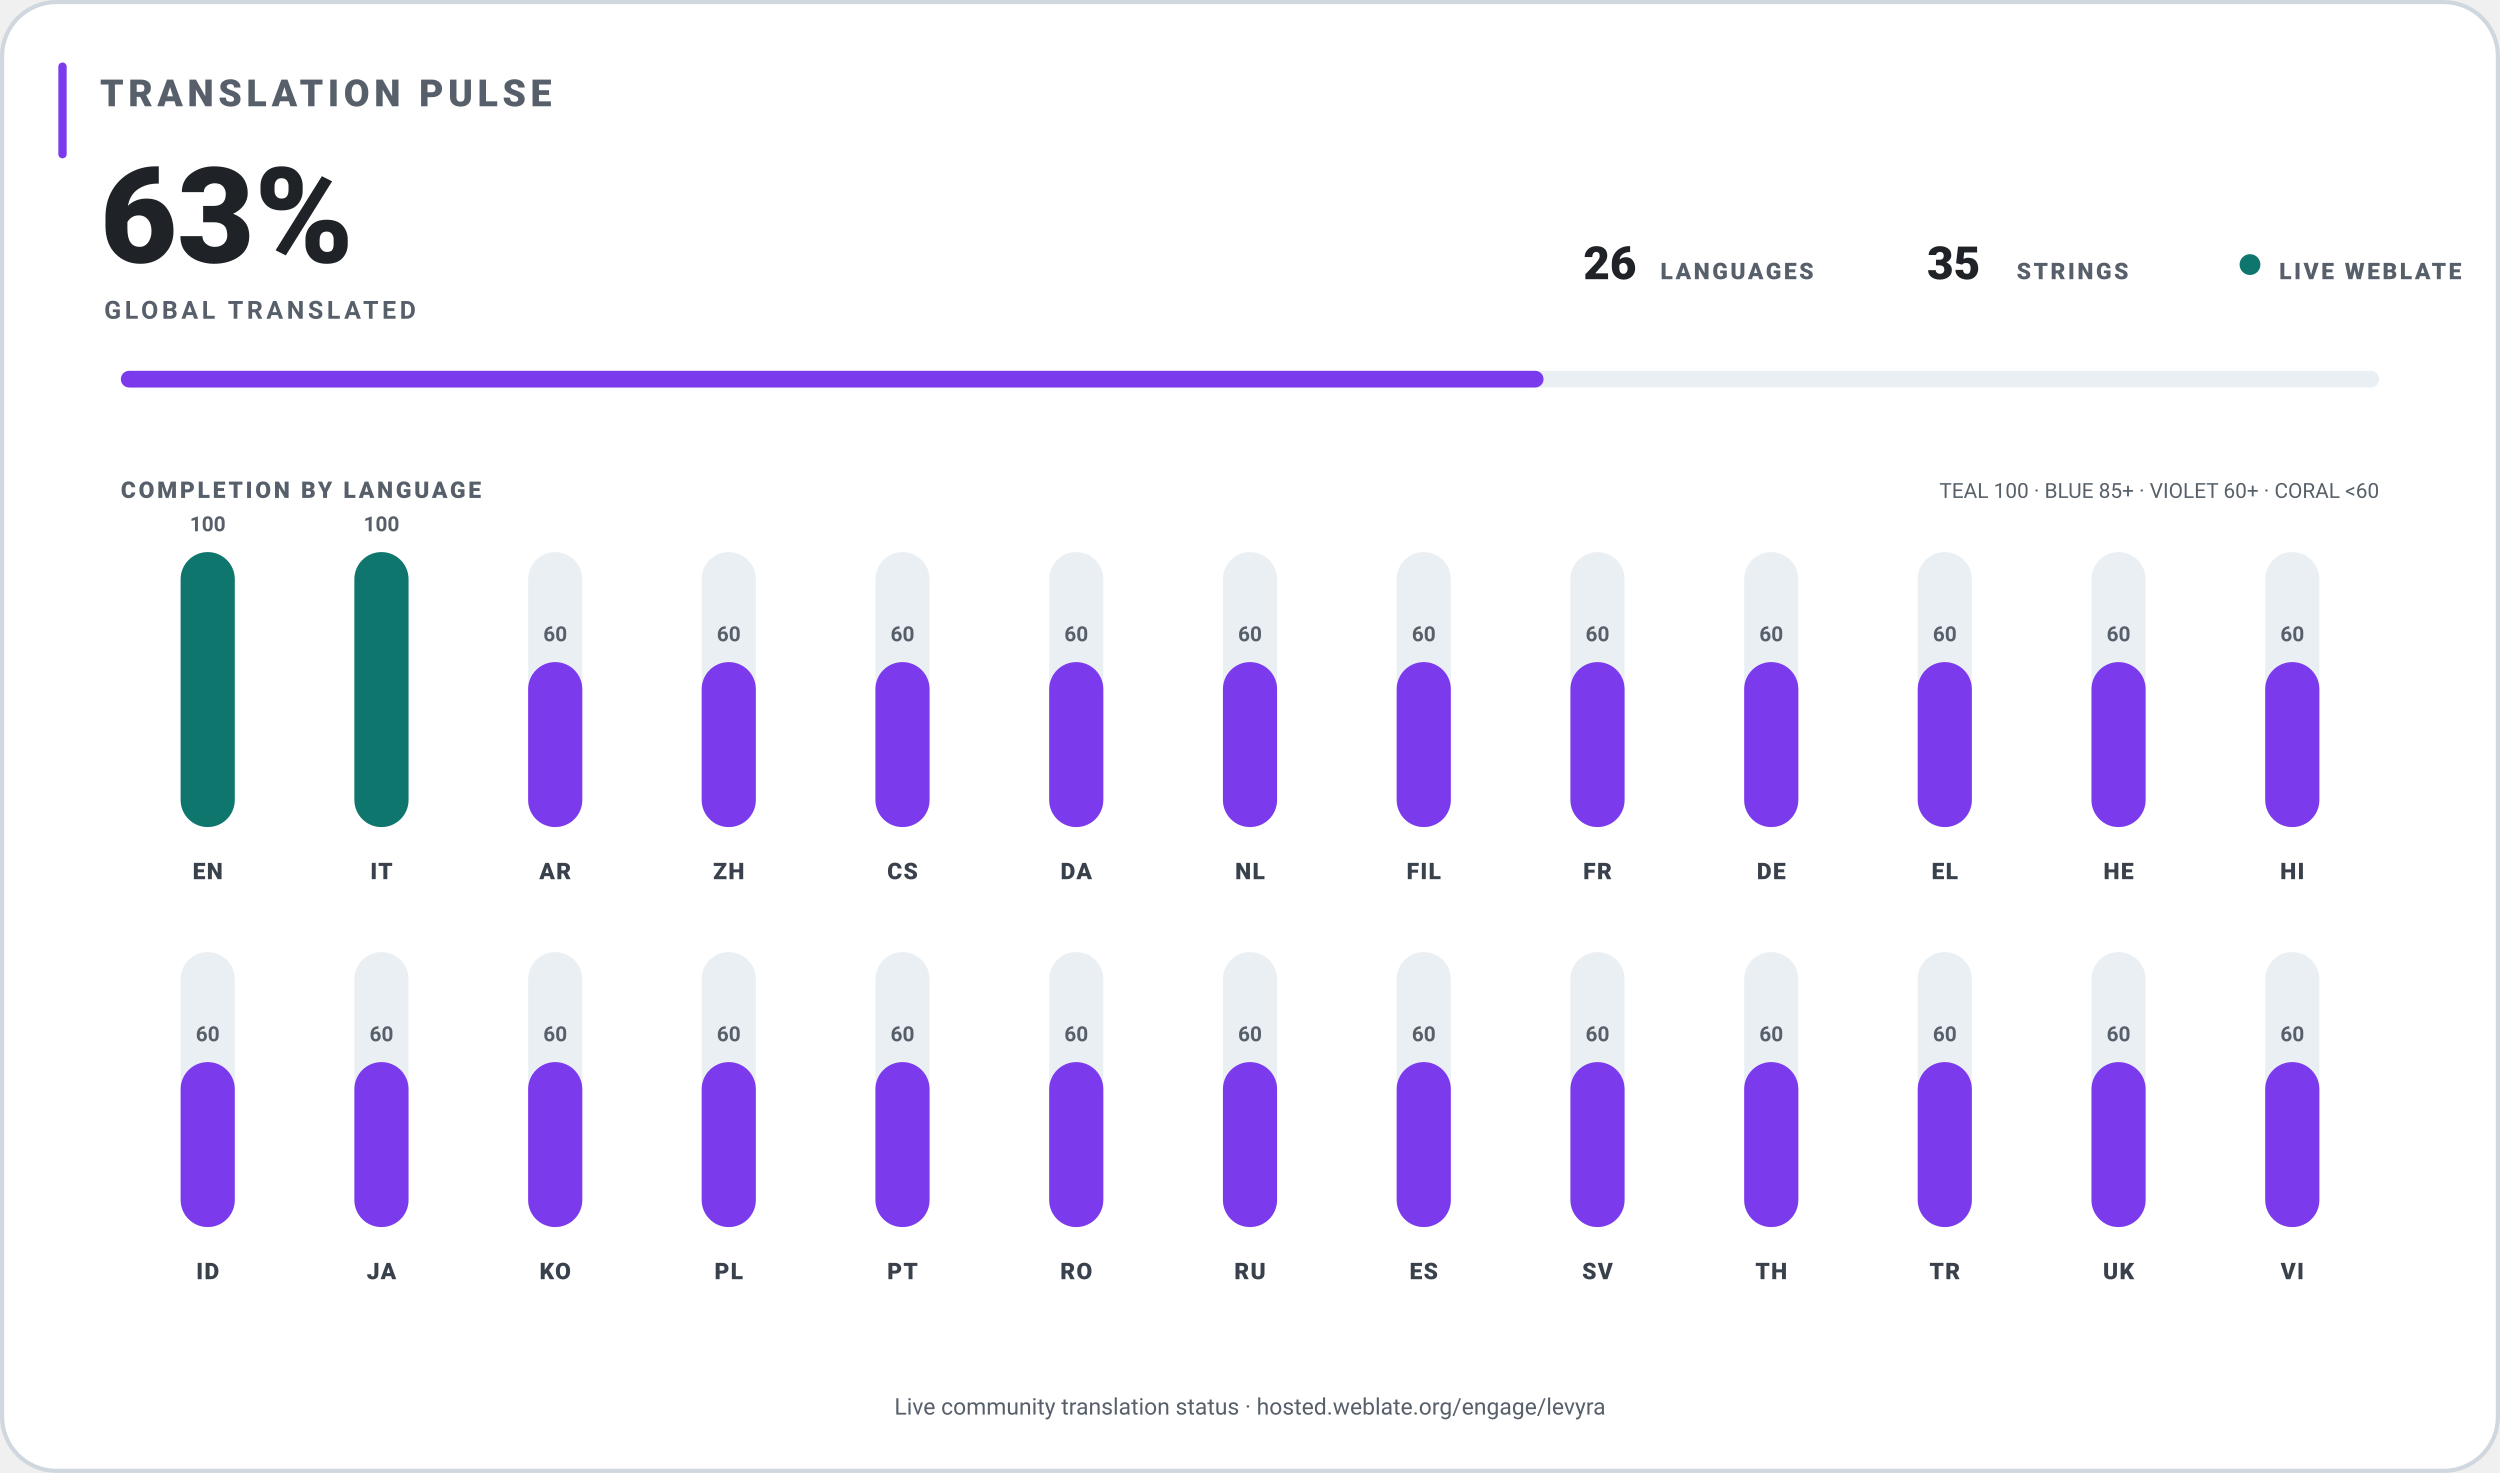
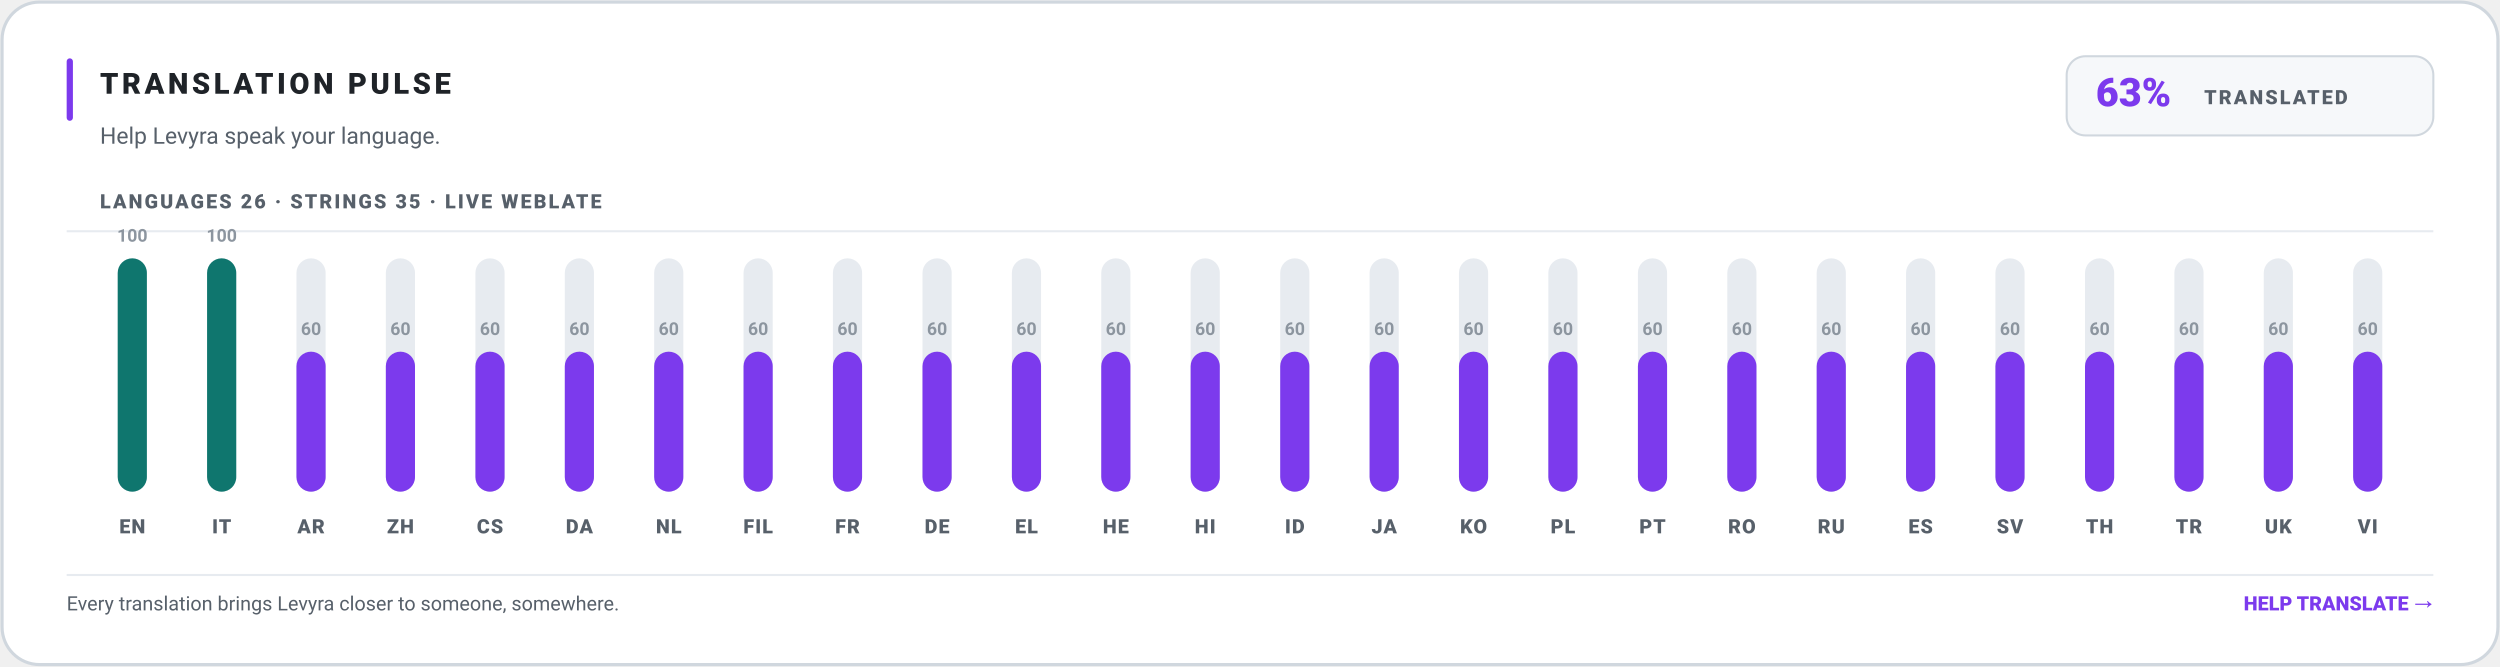
- <svg xmlns="http://www.w3.org/2000/svg" width="1200" height="707" viewBox="0 0 1200 707" role="img" aria-label="Levyra Translation Pulse: 63% translated across 26 languages and 35 strings" data-generated-at="1970-01-01T00:00:00.000Z">
-   <rect x="1" y="1" width="1198" height="705" rx="26" fill="#FFFFFF" stroke="#D0D7DE" stroke-width="2" />
-   <rect x="28" y="30" width="4" height="46" rx="2" fill="#7C3AED" />
-   <text x="48" y="51" fill="#57606A" font-family="-apple-system,BlinkMacSystemFont,Segoe UI,Roboto,Helvetica,Arial,sans-serif" font-size="18" font-weight="800" letter-spacing="2.2">TRANSLATION PULSE</text>
-   <text x="48" y="126" fill="#1F2328" font-family="-apple-system,BlinkMacSystemFont,Segoe UI,Roboto,Helvetica,Arial,sans-serif" font-size="64" font-weight="800">63%</text>
-   <text x="50" y="153" fill="#57606A" font-family="-apple-system,BlinkMacSystemFont,Segoe UI,Roboto,Helvetica,Arial,sans-serif" font-size="12" font-weight="700" letter-spacing="1.7">GLOBAL TRANSLATED</text>
-   <text x="760" y="134" fill="#1F2328" font-family="-apple-system,BlinkMacSystemFont,Segoe UI,Roboto,Helvetica,Arial,sans-serif" font-size="22" font-weight="800">26</text>
-   <text x="797" y="134" fill="#57606A" font-family="-apple-system,BlinkMacSystemFont,Segoe UI,Roboto,Helvetica,Arial,sans-serif" font-size="11" font-weight="800" letter-spacing="1.2">LANGUAGES</text>
-   <text x="925" y="134" fill="#1F2328" font-family="-apple-system,BlinkMacSystemFont,Segoe UI,Roboto,Helvetica,Arial,sans-serif" font-size="22" font-weight="800">35</text>
-   <text x="968" y="134" fill="#57606A" font-family="-apple-system,BlinkMacSystemFont,Segoe UI,Roboto,Helvetica,Arial,sans-serif" font-size="11" font-weight="800" letter-spacing="1.2">STRINGS</text>
-   <circle cx="1080" cy="127" r="5" fill="#0F766E" />
-   <text x="1094" y="134" fill="#57606A" font-family="-apple-system,BlinkMacSystemFont,Segoe UI,Roboto,Helvetica,Arial,sans-serif" font-size="11" font-weight="800" letter-spacing="1.2">LIVE WEBLATE</text>
-   <rect x="58" y="178" width="1084" height="8" rx="4" fill="#EAEFF4" />
-   <rect x="58" y="178" width="682.9" height="8" rx="4" fill="#7C3AED" />
-   <text x="58" y="239" fill="#57606A" font-family="-apple-system,BlinkMacSystemFont,Segoe UI,Roboto,Helvetica,Arial,sans-serif" font-size="11" font-weight="800" letter-spacing="1.3">COMPLETION BY LANGUAGE</text>
-   <text x="1142" y="239" text-anchor="end" fill="#57606A" font-family="-apple-system,BlinkMacSystemFont,Segoe UI,Roboto,Helvetica,Arial,sans-serif" font-size="10">TEAL 100 · BLUE 85+ · VIOLET 60+ · CORAL &lt;60</text>
+ <svg xmlns="http://www.w3.org/2000/svg" width="1200" height="320" viewBox="0 0 1200 320" role="img" aria-label="Levyra Translation Pulse: 63% translated across 26 languages and 35 strings" data-generated-at="1970-01-01T00:00:00.000Z">
+   <rect x="1" y="1" width="1198" height="318" rx="18" fill="#FFFFFF" stroke="#D0D7DE" stroke-width="1.5" />
+   <rect x="32" y="28" width="3" height="30" rx="1.5" fill="#7C3AED" />
+   <text x="48" y="45" fill="#1F2328" font-family="-apple-system,BlinkMacSystemFont,Segoe UI,Roboto,Helvetica,Arial,sans-serif" font-size="14" font-weight="800" letter-spacing="1.7">TRANSLATION PULSE</text>
+   <text x="48" y="69" fill="#57606A" font-family="-apple-system,BlinkMacSystemFont,Segoe UI,Roboto,Helvetica,Arial,sans-serif" font-size="11">Help Levyra speak your language.</text>
+   <rect x="992" y="27" width="176" height="38" rx="9" fill="#F6F8FA" stroke="#D0D7DE" />
+   <text x="1006" y="51" fill="#7C3AED" font-family="-apple-system,BlinkMacSystemFont,Segoe UI,Roboto,Helvetica,Arial,sans-serif" font-size="19" font-weight="800">63%</text>
+   <text x="1058" y="50" fill="#57606A" font-family="-apple-system,BlinkMacSystemFont,Segoe UI,Roboto,Helvetica,Arial,sans-serif" font-size="9.5" font-weight="800" letter-spacing="1">TRANSLATED</text>
+   <text x="48" y="100" fill="#57606A" font-family="-apple-system,BlinkMacSystemFont,Segoe UI,Roboto,Helvetica,Arial,sans-serif" font-size="9.5" font-weight="800" letter-spacing="1">LANGUAGES 26   ·   STRINGS 35   ·   LIVE WEBLATE</text>
+   <line x1="32" y1="111" x2="1168" y2="111" stroke="#E7EBF0" stroke-width="1" />
  <g>
-     <rect x="86.7" y="265.0" width="26.0" height="132.0" rx="13.0" fill="#EAEFF4" />
-     <rect x="86.7" y="265.0" width="26.0" height="132.0" rx="13.0" fill="#0F766E" />
-     <text x="99.7" y="255.0" text-anchor="middle" fill="#57606A" font-family="-apple-system,BlinkMacSystemFont,Segoe UI,Roboto,Helvetica,Arial,sans-serif" font-size="10" font-weight="700">100</text>
-     <text x="99.7" y="422.0" text-anchor="middle" fill="#39414D" font-family="-apple-system,BlinkMacSystemFont,Segoe UI,Roboto,Helvetica,Arial,sans-serif" font-size="11" font-weight="800" letter-spacing=".6">EN</text>
+     <rect x="56.5" y="124.0" width="14.0" height="112.0" rx="7.0" fill="#E7EBF0" />
+     <rect x="56.5" y="124.0" width="14.0" height="112.0" rx="7.0" fill="#0F766E" />
+     <text x="63.5" y="116.0" text-anchor="middle" fill="#8C959F" font-family="-apple-system,BlinkMacSystemFont,Segoe UI,Roboto,Helvetica,Arial,sans-serif" font-size="8.5" font-weight="700">100</text>
+     <text x="63.5" y="256.0" text-anchor="middle" fill="#57606A" font-family="-apple-system,BlinkMacSystemFont,Segoe UI,Roboto,Helvetica,Arial,sans-serif" font-size="9.5" font-weight="800" letter-spacing=".5">EN</text>
  </g>
  <g>
-     <rect x="170.1" y="265.0" width="26.0" height="132.0" rx="13.0" fill="#EAEFF4" />
-     <rect x="170.1" y="265.0" width="26.0" height="132.0" rx="13.0" fill="#0F766E" />
-     <text x="183.1" y="255.0" text-anchor="middle" fill="#57606A" font-family="-apple-system,BlinkMacSystemFont,Segoe UI,Roboto,Helvetica,Arial,sans-serif" font-size="10" font-weight="700">100</text>
-     <text x="183.1" y="422.0" text-anchor="middle" fill="#39414D" font-family="-apple-system,BlinkMacSystemFont,Segoe UI,Roboto,Helvetica,Arial,sans-serif" font-size="11" font-weight="800" letter-spacing=".6">IT</text>
+     <rect x="99.4" y="124.0" width="14.0" height="112.0" rx="7.0" fill="#E7EBF0" />
+     <rect x="99.4" y="124.0" width="14.0" height="112.0" rx="7.0" fill="#0F766E" />
+     <text x="106.4" y="116.0" text-anchor="middle" fill="#8C959F" font-family="-apple-system,BlinkMacSystemFont,Segoe UI,Roboto,Helvetica,Arial,sans-serif" font-size="8.5" font-weight="700">100</text>
+     <text x="106.4" y="256.0" text-anchor="middle" fill="#57606A" font-family="-apple-system,BlinkMacSystemFont,Segoe UI,Roboto,Helvetica,Arial,sans-serif" font-size="9.5" font-weight="800" letter-spacing=".5">IT</text>
  </g>
  <g>
-     <rect x="253.5" y="265.0" width="26.0" height="132.0" rx="13.0" fill="#EAEFF4" />
-     <rect x="253.5" y="317.8" width="26.0" height="79.2" rx="13.0" fill="#7C3AED" />
-     <text x="266.5" y="307.8" text-anchor="middle" fill="#57606A" font-family="-apple-system,BlinkMacSystemFont,Segoe UI,Roboto,Helvetica,Arial,sans-serif" font-size="10" font-weight="700">60</text>
-     <text x="266.5" y="422.0" text-anchor="middle" fill="#39414D" font-family="-apple-system,BlinkMacSystemFont,Segoe UI,Roboto,Helvetica,Arial,sans-serif" font-size="11" font-weight="800" letter-spacing=".6">AR</text>
+     <rect x="142.3" y="124.0" width="14.0" height="112.0" rx="7.0" fill="#E7EBF0" />
+     <rect x="142.3" y="168.8" width="14.0" height="67.2" rx="7.0" fill="#7C3AED" />
+     <text x="149.3" y="160.8" text-anchor="middle" fill="#8C959F" font-family="-apple-system,BlinkMacSystemFont,Segoe UI,Roboto,Helvetica,Arial,sans-serif" font-size="8.5" font-weight="700">60</text>
+     <text x="149.3" y="256.0" text-anchor="middle" fill="#57606A" font-family="-apple-system,BlinkMacSystemFont,Segoe UI,Roboto,Helvetica,Arial,sans-serif" font-size="9.5" font-weight="800" letter-spacing=".5">AR</text>
  </g>
  <g>
-     <rect x="336.8" y="265.0" width="26.0" height="132.0" rx="13.0" fill="#EAEFF4" />
-     <rect x="336.8" y="317.8" width="26.0" height="79.2" rx="13.0" fill="#7C3AED" />
-     <text x="349.8" y="307.8" text-anchor="middle" fill="#57606A" font-family="-apple-system,BlinkMacSystemFont,Segoe UI,Roboto,Helvetica,Arial,sans-serif" font-size="10" font-weight="700">60</text>
-     <text x="349.8" y="422.0" text-anchor="middle" fill="#39414D" font-family="-apple-system,BlinkMacSystemFont,Segoe UI,Roboto,Helvetica,Arial,sans-serif" font-size="11" font-weight="800" letter-spacing=".6">ZH</text>
+     <rect x="185.2" y="124.0" width="14.0" height="112.0" rx="7.0" fill="#E7EBF0" />
+     <rect x="185.2" y="168.8" width="14.0" height="67.2" rx="7.0" fill="#7C3AED" />
+     <text x="192.2" y="160.8" text-anchor="middle" fill="#8C959F" font-family="-apple-system,BlinkMacSystemFont,Segoe UI,Roboto,Helvetica,Arial,sans-serif" font-size="8.5" font-weight="700">60</text>
+     <text x="192.2" y="256.0" text-anchor="middle" fill="#57606A" font-family="-apple-system,BlinkMacSystemFont,Segoe UI,Roboto,Helvetica,Arial,sans-serif" font-size="9.5" font-weight="800" letter-spacing=".5">ZH</text>
  </g>
  <g>
-     <rect x="420.2" y="265.0" width="26.0" height="132.0" rx="13.0" fill="#EAEFF4" />
-     <rect x="420.2" y="317.8" width="26.0" height="79.2" rx="13.0" fill="#7C3AED" />
-     <text x="433.2" y="307.8" text-anchor="middle" fill="#57606A" font-family="-apple-system,BlinkMacSystemFont,Segoe UI,Roboto,Helvetica,Arial,sans-serif" font-size="10" font-weight="700">60</text>
-     <text x="433.2" y="422.0" text-anchor="middle" fill="#39414D" font-family="-apple-system,BlinkMacSystemFont,Segoe UI,Roboto,Helvetica,Arial,sans-serif" font-size="11" font-weight="800" letter-spacing=".6">CS</text>
+     <rect x="228.2" y="124.0" width="14.0" height="112.0" rx="7.0" fill="#E7EBF0" />
+     <rect x="228.2" y="168.8" width="14.0" height="67.2" rx="7.0" fill="#7C3AED" />
+     <text x="235.2" y="160.8" text-anchor="middle" fill="#8C959F" font-family="-apple-system,BlinkMacSystemFont,Segoe UI,Roboto,Helvetica,Arial,sans-serif" font-size="8.5" font-weight="700">60</text>
+     <text x="235.2" y="256.0" text-anchor="middle" fill="#57606A" font-family="-apple-system,BlinkMacSystemFont,Segoe UI,Roboto,Helvetica,Arial,sans-serif" font-size="9.5" font-weight="800" letter-spacing=".5">CS</text>
  </g>
  <g>
-     <rect x="503.6" y="265.0" width="26.0" height="132.0" rx="13.0" fill="#EAEFF4" />
-     <rect x="503.6" y="317.8" width="26.0" height="79.2" rx="13.0" fill="#7C3AED" />
-     <text x="516.6" y="307.8" text-anchor="middle" fill="#57606A" font-family="-apple-system,BlinkMacSystemFont,Segoe UI,Roboto,Helvetica,Arial,sans-serif" font-size="10" font-weight="700">60</text>
-     <text x="516.6" y="422.0" text-anchor="middle" fill="#39414D" font-family="-apple-system,BlinkMacSystemFont,Segoe UI,Roboto,Helvetica,Arial,sans-serif" font-size="11" font-weight="800" letter-spacing=".6">DA</text>
+     <rect x="271.1" y="124.0" width="14.0" height="112.0" rx="7.0" fill="#E7EBF0" />
+     <rect x="271.1" y="168.8" width="14.0" height="67.2" rx="7.0" fill="#7C3AED" />
+     <text x="278.1" y="160.8" text-anchor="middle" fill="#8C959F" font-family="-apple-system,BlinkMacSystemFont,Segoe UI,Roboto,Helvetica,Arial,sans-serif" font-size="8.5" font-weight="700">60</text>
+     <text x="278.1" y="256.0" text-anchor="middle" fill="#57606A" font-family="-apple-system,BlinkMacSystemFont,Segoe UI,Roboto,Helvetica,Arial,sans-serif" font-size="9.5" font-weight="800" letter-spacing=".5">DA</text>
  </g>
  <g>
-     <rect x="587.0" y="265.0" width="26.0" height="132.0" rx="13.0" fill="#EAEFF4" />
-     <rect x="587.0" y="317.8" width="26.0" height="79.2" rx="13.0" fill="#7C3AED" />
-     <text x="600.0" y="307.8" text-anchor="middle" fill="#57606A" font-family="-apple-system,BlinkMacSystemFont,Segoe UI,Roboto,Helvetica,Arial,sans-serif" font-size="10" font-weight="700">60</text>
-     <text x="600.0" y="422.0" text-anchor="middle" fill="#39414D" font-family="-apple-system,BlinkMacSystemFont,Segoe UI,Roboto,Helvetica,Arial,sans-serif" font-size="11" font-weight="800" letter-spacing=".6">NL</text>
+     <rect x="314.0" y="124.0" width="14.0" height="112.0" rx="7.0" fill="#E7EBF0" />
+     <rect x="314.0" y="168.8" width="14.0" height="67.2" rx="7.0" fill="#7C3AED" />
+     <text x="321.0" y="160.8" text-anchor="middle" fill="#8C959F" font-family="-apple-system,BlinkMacSystemFont,Segoe UI,Roboto,Helvetica,Arial,sans-serif" font-size="8.5" font-weight="700">60</text>
+     <text x="321.0" y="256.0" text-anchor="middle" fill="#57606A" font-family="-apple-system,BlinkMacSystemFont,Segoe UI,Roboto,Helvetica,Arial,sans-serif" font-size="9.5" font-weight="800" letter-spacing=".5">NL</text>
  </g>
  <g>
-     <rect x="670.4" y="265.0" width="26.0" height="132.0" rx="13.0" fill="#EAEFF4" />
-     <rect x="670.4" y="317.8" width="26.0" height="79.2" rx="13.0" fill="#7C3AED" />
-     <text x="683.4" y="307.8" text-anchor="middle" fill="#57606A" font-family="-apple-system,BlinkMacSystemFont,Segoe UI,Roboto,Helvetica,Arial,sans-serif" font-size="10" font-weight="700">60</text>
-     <text x="683.4" y="422.0" text-anchor="middle" fill="#39414D" font-family="-apple-system,BlinkMacSystemFont,Segoe UI,Roboto,Helvetica,Arial,sans-serif" font-size="11" font-weight="800" letter-spacing=".6">FIL</text>
+     <rect x="356.9" y="124.0" width="14.0" height="112.0" rx="7.0" fill="#E7EBF0" />
+     <rect x="356.9" y="168.8" width="14.0" height="67.2" rx="7.0" fill="#7C3AED" />
+     <text x="363.9" y="160.8" text-anchor="middle" fill="#8C959F" font-family="-apple-system,BlinkMacSystemFont,Segoe UI,Roboto,Helvetica,Arial,sans-serif" font-size="8.5" font-weight="700">60</text>
+     <text x="363.9" y="256.0" text-anchor="middle" fill="#57606A" font-family="-apple-system,BlinkMacSystemFont,Segoe UI,Roboto,Helvetica,Arial,sans-serif" font-size="9.5" font-weight="800" letter-spacing=".5">FIL</text>
  </g>
  <g>
-     <rect x="753.8" y="265.0" width="26.0" height="132.0" rx="13.0" fill="#EAEFF4" />
-     <rect x="753.8" y="317.8" width="26.0" height="79.2" rx="13.0" fill="#7C3AED" />
-     <text x="766.8" y="307.8" text-anchor="middle" fill="#57606A" font-family="-apple-system,BlinkMacSystemFont,Segoe UI,Roboto,Helvetica,Arial,sans-serif" font-size="10" font-weight="700">60</text>
-     <text x="766.8" y="422.0" text-anchor="middle" fill="#39414D" font-family="-apple-system,BlinkMacSystemFont,Segoe UI,Roboto,Helvetica,Arial,sans-serif" font-size="11" font-weight="800" letter-spacing=".6">FR</text>
+     <rect x="399.8" y="124.0" width="14.0" height="112.0" rx="7.0" fill="#E7EBF0" />
+     <rect x="399.8" y="168.8" width="14.0" height="67.2" rx="7.0" fill="#7C3AED" />
+     <text x="406.8" y="160.8" text-anchor="middle" fill="#8C959F" font-family="-apple-system,BlinkMacSystemFont,Segoe UI,Roboto,Helvetica,Arial,sans-serif" font-size="8.5" font-weight="700">60</text>
+     <text x="406.8" y="256.0" text-anchor="middle" fill="#57606A" font-family="-apple-system,BlinkMacSystemFont,Segoe UI,Roboto,Helvetica,Arial,sans-serif" font-size="9.5" font-weight="800" letter-spacing=".5">FR</text>
  </g>
  <g>
-     <rect x="837.2" y="265.0" width="26.0" height="132.0" rx="13.0" fill="#EAEFF4" />
-     <rect x="837.2" y="317.8" width="26.0" height="79.2" rx="13.0" fill="#7C3AED" />
-     <text x="850.2" y="307.8" text-anchor="middle" fill="#57606A" font-family="-apple-system,BlinkMacSystemFont,Segoe UI,Roboto,Helvetica,Arial,sans-serif" font-size="10" font-weight="700">60</text>
-     <text x="850.2" y="422.0" text-anchor="middle" fill="#39414D" font-family="-apple-system,BlinkMacSystemFont,Segoe UI,Roboto,Helvetica,Arial,sans-serif" font-size="11" font-weight="800" letter-spacing=".6">DE</text>
+     <rect x="442.8" y="124.0" width="14.0" height="112.0" rx="7.0" fill="#E7EBF0" />
+     <rect x="442.8" y="168.8" width="14.0" height="67.2" rx="7.0" fill="#7C3AED" />
+     <text x="449.8" y="160.8" text-anchor="middle" fill="#8C959F" font-family="-apple-system,BlinkMacSystemFont,Segoe UI,Roboto,Helvetica,Arial,sans-serif" font-size="8.5" font-weight="700">60</text>
+     <text x="449.8" y="256.0" text-anchor="middle" fill="#57606A" font-family="-apple-system,BlinkMacSystemFont,Segoe UI,Roboto,Helvetica,Arial,sans-serif" font-size="9.5" font-weight="800" letter-spacing=".5">DE</text>
  </g>
  <g>
-     <rect x="920.5" y="265.0" width="26.0" height="132.0" rx="13.0" fill="#EAEFF4" />
-     <rect x="920.5" y="317.8" width="26.0" height="79.2" rx="13.0" fill="#7C3AED" />
-     <text x="933.5" y="307.8" text-anchor="middle" fill="#57606A" font-family="-apple-system,BlinkMacSystemFont,Segoe UI,Roboto,Helvetica,Arial,sans-serif" font-size="10" font-weight="700">60</text>
-     <text x="933.5" y="422.0" text-anchor="middle" fill="#39414D" font-family="-apple-system,BlinkMacSystemFont,Segoe UI,Roboto,Helvetica,Arial,sans-serif" font-size="11" font-weight="800" letter-spacing=".6">EL</text>
+     <rect x="485.7" y="124.0" width="14.0" height="112.0" rx="7.0" fill="#E7EBF0" />
+     <rect x="485.7" y="168.8" width="14.0" height="67.2" rx="7.0" fill="#7C3AED" />
+     <text x="492.7" y="160.8" text-anchor="middle" fill="#8C959F" font-family="-apple-system,BlinkMacSystemFont,Segoe UI,Roboto,Helvetica,Arial,sans-serif" font-size="8.5" font-weight="700">60</text>
+     <text x="492.7" y="256.0" text-anchor="middle" fill="#57606A" font-family="-apple-system,BlinkMacSystemFont,Segoe UI,Roboto,Helvetica,Arial,sans-serif" font-size="9.5" font-weight="800" letter-spacing=".5">EL</text>
  </g>
  <g>
-     <rect x="1003.9" y="265.0" width="26.0" height="132.0" rx="13.0" fill="#EAEFF4" />
-     <rect x="1003.9" y="317.8" width="26.0" height="79.2" rx="13.0" fill="#7C3AED" />
-     <text x="1016.9" y="307.8" text-anchor="middle" fill="#57606A" font-family="-apple-system,BlinkMacSystemFont,Segoe UI,Roboto,Helvetica,Arial,sans-serif" font-size="10" font-weight="700">60</text>
-     <text x="1016.9" y="422.0" text-anchor="middle" fill="#39414D" font-family="-apple-system,BlinkMacSystemFont,Segoe UI,Roboto,Helvetica,Arial,sans-serif" font-size="11" font-weight="800" letter-spacing=".6">HE</text>
+     <rect x="528.6" y="124.0" width="14.0" height="112.0" rx="7.0" fill="#E7EBF0" />
+     <rect x="528.6" y="168.8" width="14.0" height="67.2" rx="7.0" fill="#7C3AED" />
+     <text x="535.6" y="160.8" text-anchor="middle" fill="#8C959F" font-family="-apple-system,BlinkMacSystemFont,Segoe UI,Roboto,Helvetica,Arial,sans-serif" font-size="8.5" font-weight="700">60</text>
+     <text x="535.6" y="256.0" text-anchor="middle" fill="#57606A" font-family="-apple-system,BlinkMacSystemFont,Segoe UI,Roboto,Helvetica,Arial,sans-serif" font-size="9.5" font-weight="800" letter-spacing=".5">HE</text>
  </g>
  <g>
-     <rect x="1087.3" y="265.0" width="26.0" height="132.0" rx="13.0" fill="#EAEFF4" />
-     <rect x="1087.3" y="317.8" width="26.0" height="79.2" rx="13.0" fill="#7C3AED" />
-     <text x="1100.3" y="307.8" text-anchor="middle" fill="#57606A" font-family="-apple-system,BlinkMacSystemFont,Segoe UI,Roboto,Helvetica,Arial,sans-serif" font-size="10" font-weight="700">60</text>
-     <text x="1100.3" y="422.0" text-anchor="middle" fill="#39414D" font-family="-apple-system,BlinkMacSystemFont,Segoe UI,Roboto,Helvetica,Arial,sans-serif" font-size="11" font-weight="800" letter-spacing=".6">HI</text>
+     <rect x="571.5" y="124.0" width="14.0" height="112.0" rx="7.0" fill="#E7EBF0" />
+     <rect x="571.5" y="168.8" width="14.0" height="67.2" rx="7.0" fill="#7C3AED" />
+     <text x="578.5" y="160.8" text-anchor="middle" fill="#8C959F" font-family="-apple-system,BlinkMacSystemFont,Segoe UI,Roboto,Helvetica,Arial,sans-serif" font-size="8.5" font-weight="700">60</text>
+     <text x="578.5" y="256.0" text-anchor="middle" fill="#57606A" font-family="-apple-system,BlinkMacSystemFont,Segoe UI,Roboto,Helvetica,Arial,sans-serif" font-size="9.5" font-weight="800" letter-spacing=".5">HI</text>
  </g>
  <g>
-     <rect x="86.7" y="457.0" width="26.0" height="132.0" rx="13.0" fill="#EAEFF4" />
-     <rect x="86.7" y="509.8" width="26.0" height="79.2" rx="13.0" fill="#7C3AED" />
-     <text x="99.7" y="499.8" text-anchor="middle" fill="#57606A" font-family="-apple-system,BlinkMacSystemFont,Segoe UI,Roboto,Helvetica,Arial,sans-serif" font-size="10" font-weight="700">60</text>
-     <text x="99.7" y="614.0" text-anchor="middle" fill="#39414D" font-family="-apple-system,BlinkMacSystemFont,Segoe UI,Roboto,Helvetica,Arial,sans-serif" font-size="11" font-weight="800" letter-spacing=".6">ID</text>
+     <rect x="614.5" y="124.0" width="14.0" height="112.0" rx="7.0" fill="#E7EBF0" />
+     <rect x="614.5" y="168.8" width="14.0" height="67.2" rx="7.0" fill="#7C3AED" />
+     <text x="621.5" y="160.8" text-anchor="middle" fill="#8C959F" font-family="-apple-system,BlinkMacSystemFont,Segoe UI,Roboto,Helvetica,Arial,sans-serif" font-size="8.5" font-weight="700">60</text>
+     <text x="621.5" y="256.0" text-anchor="middle" fill="#57606A" font-family="-apple-system,BlinkMacSystemFont,Segoe UI,Roboto,Helvetica,Arial,sans-serif" font-size="9.5" font-weight="800" letter-spacing=".5">ID</text>
  </g>
  <g>
-     <rect x="170.1" y="457.0" width="26.0" height="132.0" rx="13.0" fill="#EAEFF4" />
-     <rect x="170.1" y="509.8" width="26.0" height="79.2" rx="13.0" fill="#7C3AED" />
-     <text x="183.1" y="499.8" text-anchor="middle" fill="#57606A" font-family="-apple-system,BlinkMacSystemFont,Segoe UI,Roboto,Helvetica,Arial,sans-serif" font-size="10" font-weight="700">60</text>
-     <text x="183.1" y="614.0" text-anchor="middle" fill="#39414D" font-family="-apple-system,BlinkMacSystemFont,Segoe UI,Roboto,Helvetica,Arial,sans-serif" font-size="11" font-weight="800" letter-spacing=".6">JA</text>
+     <rect x="657.4" y="124.0" width="14.0" height="112.0" rx="7.0" fill="#E7EBF0" />
+     <rect x="657.4" y="168.8" width="14.0" height="67.2" rx="7.0" fill="#7C3AED" />
+     <text x="664.4" y="160.8" text-anchor="middle" fill="#8C959F" font-family="-apple-system,BlinkMacSystemFont,Segoe UI,Roboto,Helvetica,Arial,sans-serif" font-size="8.5" font-weight="700">60</text>
+     <text x="664.4" y="256.0" text-anchor="middle" fill="#57606A" font-family="-apple-system,BlinkMacSystemFont,Segoe UI,Roboto,Helvetica,Arial,sans-serif" font-size="9.5" font-weight="800" letter-spacing=".5">JA</text>
  </g>
  <g>
-     <rect x="253.5" y="457.0" width="26.0" height="132.0" rx="13.0" fill="#EAEFF4" />
-     <rect x="253.5" y="509.8" width="26.0" height="79.2" rx="13.0" fill="#7C3AED" />
-     <text x="266.5" y="499.8" text-anchor="middle" fill="#57606A" font-family="-apple-system,BlinkMacSystemFont,Segoe UI,Roboto,Helvetica,Arial,sans-serif" font-size="10" font-weight="700">60</text>
-     <text x="266.5" y="614.0" text-anchor="middle" fill="#39414D" font-family="-apple-system,BlinkMacSystemFont,Segoe UI,Roboto,Helvetica,Arial,sans-serif" font-size="11" font-weight="800" letter-spacing=".6">KO</text>
+     <rect x="700.3" y="124.0" width="14.0" height="112.0" rx="7.0" fill="#E7EBF0" />
+     <rect x="700.3" y="168.8" width="14.0" height="67.2" rx="7.0" fill="#7C3AED" />
+     <text x="707.3" y="160.8" text-anchor="middle" fill="#8C959F" font-family="-apple-system,BlinkMacSystemFont,Segoe UI,Roboto,Helvetica,Arial,sans-serif" font-size="8.5" font-weight="700">60</text>
+     <text x="707.3" y="256.0" text-anchor="middle" fill="#57606A" font-family="-apple-system,BlinkMacSystemFont,Segoe UI,Roboto,Helvetica,Arial,sans-serif" font-size="9.5" font-weight="800" letter-spacing=".5">KO</text>
  </g>
  <g>
-     <rect x="336.8" y="457.0" width="26.0" height="132.0" rx="13.0" fill="#EAEFF4" />
-     <rect x="336.8" y="509.8" width="26.0" height="79.2" rx="13.0" fill="#7C3AED" />
-     <text x="349.8" y="499.8" text-anchor="middle" fill="#57606A" font-family="-apple-system,BlinkMacSystemFont,Segoe UI,Roboto,Helvetica,Arial,sans-serif" font-size="10" font-weight="700">60</text>
-     <text x="349.8" y="614.0" text-anchor="middle" fill="#39414D" font-family="-apple-system,BlinkMacSystemFont,Segoe UI,Roboto,Helvetica,Arial,sans-serif" font-size="11" font-weight="800" letter-spacing=".6">PL</text>
+     <rect x="743.2" y="124.0" width="14.0" height="112.0" rx="7.0" fill="#E7EBF0" />
+     <rect x="743.2" y="168.8" width="14.0" height="67.2" rx="7.0" fill="#7C3AED" />
+     <text x="750.2" y="160.8" text-anchor="middle" fill="#8C959F" font-family="-apple-system,BlinkMacSystemFont,Segoe UI,Roboto,Helvetica,Arial,sans-serif" font-size="8.5" font-weight="700">60</text>
+     <text x="750.2" y="256.0" text-anchor="middle" fill="#57606A" font-family="-apple-system,BlinkMacSystemFont,Segoe UI,Roboto,Helvetica,Arial,sans-serif" font-size="9.5" font-weight="800" letter-spacing=".5">PL</text>
  </g>
  <g>
-     <rect x="420.2" y="457.0" width="26.0" height="132.0" rx="13.0" fill="#EAEFF4" />
-     <rect x="420.2" y="509.8" width="26.0" height="79.2" rx="13.0" fill="#7C3AED" />
-     <text x="433.2" y="499.8" text-anchor="middle" fill="#57606A" font-family="-apple-system,BlinkMacSystemFont,Segoe UI,Roboto,Helvetica,Arial,sans-serif" font-size="10" font-weight="700">60</text>
-     <text x="433.2" y="614.0" text-anchor="middle" fill="#39414D" font-family="-apple-system,BlinkMacSystemFont,Segoe UI,Roboto,Helvetica,Arial,sans-serif" font-size="11" font-weight="800" letter-spacing=".6">PT</text>
+     <rect x="786.2" y="124.0" width="14.0" height="112.0" rx="7.0" fill="#E7EBF0" />
+     <rect x="786.2" y="168.8" width="14.0" height="67.2" rx="7.0" fill="#7C3AED" />
+     <text x="793.2" y="160.8" text-anchor="middle" fill="#8C959F" font-family="-apple-system,BlinkMacSystemFont,Segoe UI,Roboto,Helvetica,Arial,sans-serif" font-size="8.5" font-weight="700">60</text>
+     <text x="793.2" y="256.0" text-anchor="middle" fill="#57606A" font-family="-apple-system,BlinkMacSystemFont,Segoe UI,Roboto,Helvetica,Arial,sans-serif" font-size="9.5" font-weight="800" letter-spacing=".5">PT</text>
  </g>
  <g>
-     <rect x="503.6" y="457.0" width="26.0" height="132.0" rx="13.0" fill="#EAEFF4" />
-     <rect x="503.6" y="509.8" width="26.0" height="79.2" rx="13.0" fill="#7C3AED" />
-     <text x="516.6" y="499.8" text-anchor="middle" fill="#57606A" font-family="-apple-system,BlinkMacSystemFont,Segoe UI,Roboto,Helvetica,Arial,sans-serif" font-size="10" font-weight="700">60</text>
-     <text x="516.6" y="614.0" text-anchor="middle" fill="#39414D" font-family="-apple-system,BlinkMacSystemFont,Segoe UI,Roboto,Helvetica,Arial,sans-serif" font-size="11" font-weight="800" letter-spacing=".6">RO</text>
+     <rect x="829.1" y="124.0" width="14.0" height="112.0" rx="7.0" fill="#E7EBF0" />
+     <rect x="829.1" y="168.8" width="14.0" height="67.2" rx="7.0" fill="#7C3AED" />
+     <text x="836.1" y="160.8" text-anchor="middle" fill="#8C959F" font-family="-apple-system,BlinkMacSystemFont,Segoe UI,Roboto,Helvetica,Arial,sans-serif" font-size="8.5" font-weight="700">60</text>
+     <text x="836.1" y="256.0" text-anchor="middle" fill="#57606A" font-family="-apple-system,BlinkMacSystemFont,Segoe UI,Roboto,Helvetica,Arial,sans-serif" font-size="9.5" font-weight="800" letter-spacing=".5">RO</text>
  </g>
  <g>
-     <rect x="587.0" y="457.0" width="26.0" height="132.0" rx="13.0" fill="#EAEFF4" />
-     <rect x="587.0" y="509.8" width="26.0" height="79.2" rx="13.0" fill="#7C3AED" />
-     <text x="600.0" y="499.8" text-anchor="middle" fill="#57606A" font-family="-apple-system,BlinkMacSystemFont,Segoe UI,Roboto,Helvetica,Arial,sans-serif" font-size="10" font-weight="700">60</text>
-     <text x="600.0" y="614.0" text-anchor="middle" fill="#39414D" font-family="-apple-system,BlinkMacSystemFont,Segoe UI,Roboto,Helvetica,Arial,sans-serif" font-size="11" font-weight="800" letter-spacing=".6">RU</text>
+     <rect x="872.0" y="124.0" width="14.0" height="112.0" rx="7.0" fill="#E7EBF0" />
+     <rect x="872.0" y="168.8" width="14.0" height="67.2" rx="7.0" fill="#7C3AED" />
+     <text x="879.0" y="160.8" text-anchor="middle" fill="#8C959F" font-family="-apple-system,BlinkMacSystemFont,Segoe UI,Roboto,Helvetica,Arial,sans-serif" font-size="8.5" font-weight="700">60</text>
+     <text x="879.0" y="256.0" text-anchor="middle" fill="#57606A" font-family="-apple-system,BlinkMacSystemFont,Segoe UI,Roboto,Helvetica,Arial,sans-serif" font-size="9.5" font-weight="800" letter-spacing=".5">RU</text>
  </g>
  <g>
-     <rect x="670.4" y="457.0" width="26.0" height="132.0" rx="13.0" fill="#EAEFF4" />
-     <rect x="670.4" y="509.8" width="26.0" height="79.2" rx="13.0" fill="#7C3AED" />
-     <text x="683.4" y="499.8" text-anchor="middle" fill="#57606A" font-family="-apple-system,BlinkMacSystemFont,Segoe UI,Roboto,Helvetica,Arial,sans-serif" font-size="10" font-weight="700">60</text>
-     <text x="683.4" y="614.0" text-anchor="middle" fill="#39414D" font-family="-apple-system,BlinkMacSystemFont,Segoe UI,Roboto,Helvetica,Arial,sans-serif" font-size="11" font-weight="800" letter-spacing=".6">ES</text>
+     <rect x="914.9" y="124.0" width="14.0" height="112.0" rx="7.0" fill="#E7EBF0" />
+     <rect x="914.9" y="168.8" width="14.0" height="67.2" rx="7.0" fill="#7C3AED" />
+     <text x="921.9" y="160.8" text-anchor="middle" fill="#8C959F" font-family="-apple-system,BlinkMacSystemFont,Segoe UI,Roboto,Helvetica,Arial,sans-serif" font-size="8.5" font-weight="700">60</text>
+     <text x="921.9" y="256.0" text-anchor="middle" fill="#57606A" font-family="-apple-system,BlinkMacSystemFont,Segoe UI,Roboto,Helvetica,Arial,sans-serif" font-size="9.5" font-weight="800" letter-spacing=".5">ES</text>
  </g>
  <g>
-     <rect x="753.8" y="457.0" width="26.0" height="132.0" rx="13.0" fill="#EAEFF4" />
-     <rect x="753.8" y="509.8" width="26.0" height="79.2" rx="13.0" fill="#7C3AED" />
-     <text x="766.8" y="499.8" text-anchor="middle" fill="#57606A" font-family="-apple-system,BlinkMacSystemFont,Segoe UI,Roboto,Helvetica,Arial,sans-serif" font-size="10" font-weight="700">60</text>
-     <text x="766.8" y="614.0" text-anchor="middle" fill="#39414D" font-family="-apple-system,BlinkMacSystemFont,Segoe UI,Roboto,Helvetica,Arial,sans-serif" font-size="11" font-weight="800" letter-spacing=".6">SV</text>
+     <rect x="957.8" y="124.0" width="14.0" height="112.0" rx="7.0" fill="#E7EBF0" />
+     <rect x="957.8" y="168.8" width="14.0" height="67.2" rx="7.0" fill="#7C3AED" />
+     <text x="964.8" y="160.8" text-anchor="middle" fill="#8C959F" font-family="-apple-system,BlinkMacSystemFont,Segoe UI,Roboto,Helvetica,Arial,sans-serif" font-size="8.5" font-weight="700">60</text>
+     <text x="964.8" y="256.0" text-anchor="middle" fill="#57606A" font-family="-apple-system,BlinkMacSystemFont,Segoe UI,Roboto,Helvetica,Arial,sans-serif" font-size="9.5" font-weight="800" letter-spacing=".5">SV</text>
  </g>
  <g>
-     <rect x="837.2" y="457.0" width="26.0" height="132.0" rx="13.0" fill="#EAEFF4" />
-     <rect x="837.2" y="509.8" width="26.0" height="79.2" rx="13.0" fill="#7C3AED" />
-     <text x="850.2" y="499.8" text-anchor="middle" fill="#57606A" font-family="-apple-system,BlinkMacSystemFont,Segoe UI,Roboto,Helvetica,Arial,sans-serif" font-size="10" font-weight="700">60</text>
-     <text x="850.2" y="614.0" text-anchor="middle" fill="#39414D" font-family="-apple-system,BlinkMacSystemFont,Segoe UI,Roboto,Helvetica,Arial,sans-serif" font-size="11" font-weight="800" letter-spacing=".6">TH</text>
+     <rect x="1000.8" y="124.0" width="14.0" height="112.0" rx="7.0" fill="#E7EBF0" />
+     <rect x="1000.8" y="168.8" width="14.0" height="67.2" rx="7.0" fill="#7C3AED" />
+     <text x="1007.8" y="160.8" text-anchor="middle" fill="#8C959F" font-family="-apple-system,BlinkMacSystemFont,Segoe UI,Roboto,Helvetica,Arial,sans-serif" font-size="8.5" font-weight="700">60</text>
+     <text x="1007.8" y="256.0" text-anchor="middle" fill="#57606A" font-family="-apple-system,BlinkMacSystemFont,Segoe UI,Roboto,Helvetica,Arial,sans-serif" font-size="9.5" font-weight="800" letter-spacing=".5">TH</text>
  </g>
  <g>
-     <rect x="920.5" y="457.0" width="26.0" height="132.0" rx="13.0" fill="#EAEFF4" />
-     <rect x="920.5" y="509.8" width="26.0" height="79.2" rx="13.0" fill="#7C3AED" />
-     <text x="933.5" y="499.8" text-anchor="middle" fill="#57606A" font-family="-apple-system,BlinkMacSystemFont,Segoe UI,Roboto,Helvetica,Arial,sans-serif" font-size="10" font-weight="700">60</text>
-     <text x="933.5" y="614.0" text-anchor="middle" fill="#39414D" font-family="-apple-system,BlinkMacSystemFont,Segoe UI,Roboto,Helvetica,Arial,sans-serif" font-size="11" font-weight="800" letter-spacing=".6">TR</text>
+     <rect x="1043.7" y="124.0" width="14.0" height="112.0" rx="7.0" fill="#E7EBF0" />
+     <rect x="1043.7" y="168.8" width="14.0" height="67.2" rx="7.0" fill="#7C3AED" />
+     <text x="1050.7" y="160.8" text-anchor="middle" fill="#8C959F" font-family="-apple-system,BlinkMacSystemFont,Segoe UI,Roboto,Helvetica,Arial,sans-serif" font-size="8.5" font-weight="700">60</text>
+     <text x="1050.7" y="256.0" text-anchor="middle" fill="#57606A" font-family="-apple-system,BlinkMacSystemFont,Segoe UI,Roboto,Helvetica,Arial,sans-serif" font-size="9.5" font-weight="800" letter-spacing=".5">TR</text>
  </g>
  <g>
-     <rect x="1003.9" y="457.0" width="26.0" height="132.0" rx="13.0" fill="#EAEFF4" />
-     <rect x="1003.9" y="509.8" width="26.0" height="79.2" rx="13.0" fill="#7C3AED" />
-     <text x="1016.9" y="499.8" text-anchor="middle" fill="#57606A" font-family="-apple-system,BlinkMacSystemFont,Segoe UI,Roboto,Helvetica,Arial,sans-serif" font-size="10" font-weight="700">60</text>
-     <text x="1016.9" y="614.0" text-anchor="middle" fill="#39414D" font-family="-apple-system,BlinkMacSystemFont,Segoe UI,Roboto,Helvetica,Arial,sans-serif" font-size="11" font-weight="800" letter-spacing=".6">UK</text>
+     <rect x="1086.6" y="124.0" width="14.0" height="112.0" rx="7.0" fill="#E7EBF0" />
+     <rect x="1086.6" y="168.8" width="14.0" height="67.2" rx="7.0" fill="#7C3AED" />
+     <text x="1093.6" y="160.8" text-anchor="middle" fill="#8C959F" font-family="-apple-system,BlinkMacSystemFont,Segoe UI,Roboto,Helvetica,Arial,sans-serif" font-size="8.5" font-weight="700">60</text>
+     <text x="1093.6" y="256.0" text-anchor="middle" fill="#57606A" font-family="-apple-system,BlinkMacSystemFont,Segoe UI,Roboto,Helvetica,Arial,sans-serif" font-size="9.5" font-weight="800" letter-spacing=".5">UK</text>
  </g>
  <g>
-     <rect x="1087.3" y="457.0" width="26.0" height="132.0" rx="13.0" fill="#EAEFF4" />
-     <rect x="1087.3" y="509.8" width="26.0" height="79.2" rx="13.0" fill="#7C3AED" />
-     <text x="1100.3" y="499.8" text-anchor="middle" fill="#57606A" font-family="-apple-system,BlinkMacSystemFont,Segoe UI,Roboto,Helvetica,Arial,sans-serif" font-size="10" font-weight="700">60</text>
-     <text x="1100.3" y="614.0" text-anchor="middle" fill="#39414D" font-family="-apple-system,BlinkMacSystemFont,Segoe UI,Roboto,Helvetica,Arial,sans-serif" font-size="11" font-weight="800" letter-spacing=".6">VI</text>
+     <rect x="1129.5" y="124.0" width="14.0" height="112.0" rx="7.0" fill="#E7EBF0" />
+     <rect x="1129.5" y="168.8" width="14.0" height="67.2" rx="7.0" fill="#7C3AED" />
+     <text x="1136.5" y="160.8" text-anchor="middle" fill="#8C959F" font-family="-apple-system,BlinkMacSystemFont,Segoe UI,Roboto,Helvetica,Arial,sans-serif" font-size="8.5" font-weight="700">60</text>
+     <text x="1136.5" y="256.0" text-anchor="middle" fill="#57606A" font-family="-apple-system,BlinkMacSystemFont,Segoe UI,Roboto,Helvetica,Arial,sans-serif" font-size="9.5" font-weight="800" letter-spacing=".5">VI</text>
  </g>
-   <text x="600" y="679" text-anchor="middle" fill="#57606A" font-family="-apple-system,BlinkMacSystemFont,Segoe UI,Roboto,Helvetica,Arial,sans-serif" font-size="11">Live community translation status · hosted.weblate.org/engage/levyra</text>
+   <line x1="32" y1="276" x2="1168" y2="276" stroke="#E7EBF0" stroke-width="1" />
+   <text x="32" y="293" fill="#57606A" font-family="-apple-system,BlinkMacSystemFont,Segoe UI,Roboto,Helvetica,Arial,sans-serif" font-size="9.5">Every translation brings Levyra closer to someone, somewhere.</text>
+   <text x="1168" y="293" text-anchor="end" fill="#7C3AED" font-family="-apple-system,BlinkMacSystemFont,Segoe UI,Roboto,Helvetica,Arial,sans-serif" font-size="9.5" font-weight="800">HELP TRANSLATE →</text>
</svg>
